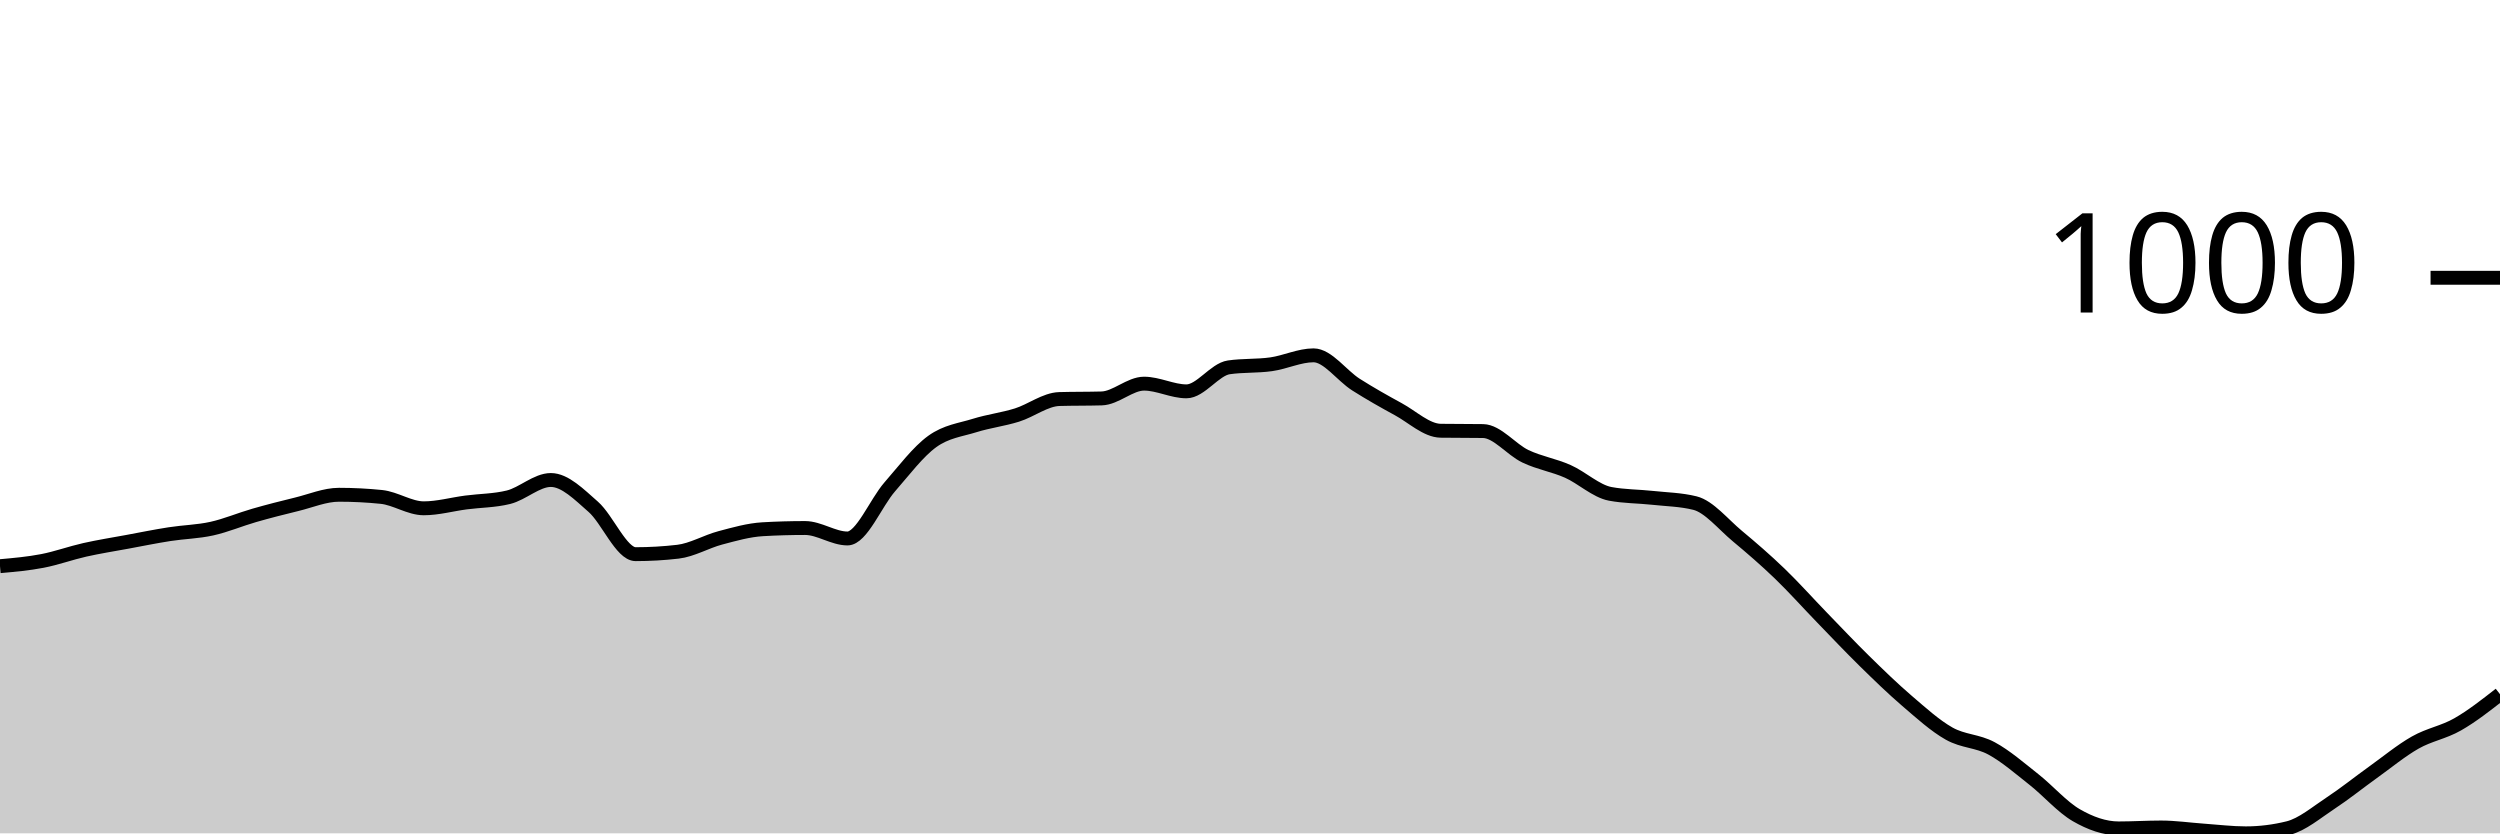
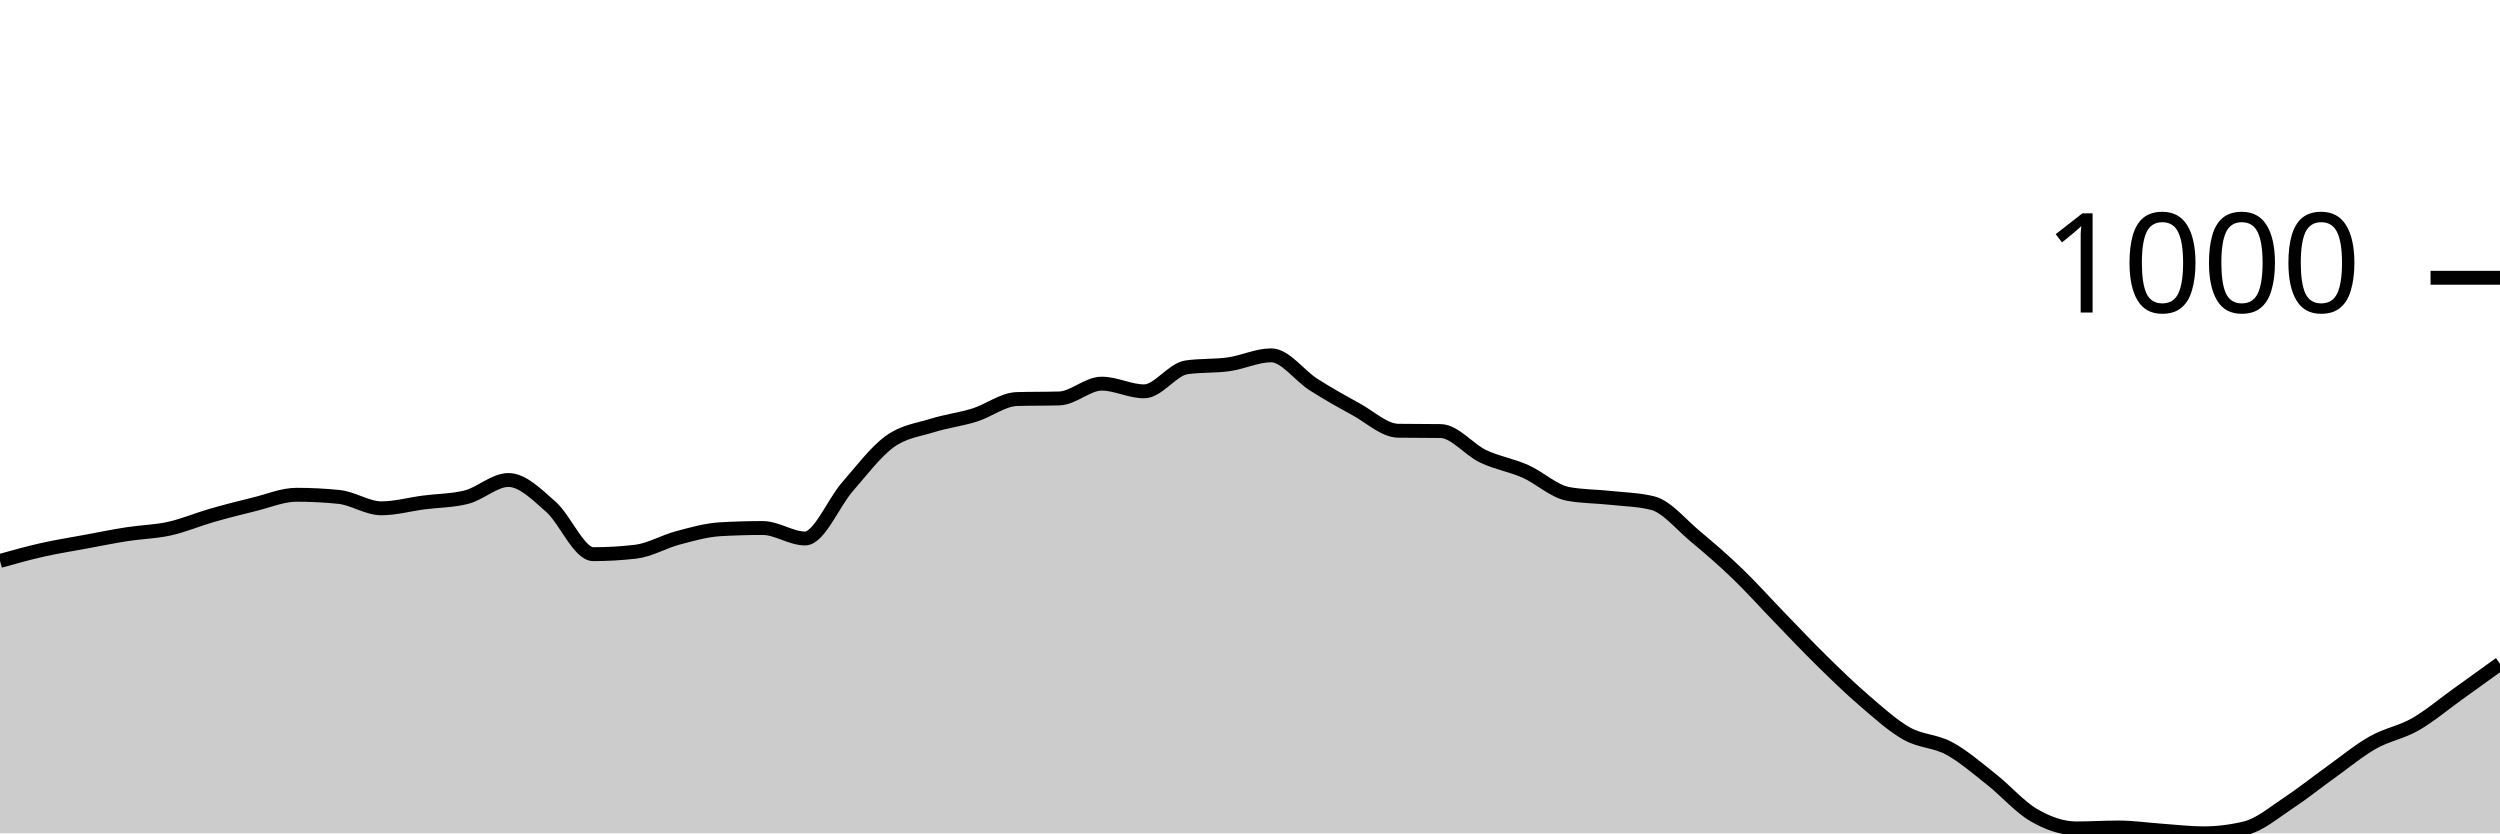
<svg xmlns="http://www.w3.org/2000/svg" viewBox="0 0 180 60">
  <g transform="translate(0,20)">
-     <path class="area" fill="rgba(0, 0, 0, 0.2)" d="M0,20.765C1.017,20.674,2.034,20.584,3.051,20.388C4.068,20.192,5.085,19.819,6.102,19.59C7.119,19.361,8.136,19.202,9.153,19.014C10.169,18.825,11.186,18.619,12.203,18.46C13.22,18.301,14.237,18.286,15.254,18.061C16.271,17.836,17.288,17.4,18.305,17.108C19.322,16.816,20.339,16.558,21.356,16.31C22.373,16.063,23.39,15.623,24.407,15.623C25.424,15.623,26.441,15.675,27.458,15.778C28.475,15.882,29.492,16.598,30.508,16.598C31.525,16.598,32.542,16.31,33.559,16.177C34.576,16.044,35.593,16.052,36.61,15.801C37.627,15.549,38.644,14.56,39.661,14.56C40.678,14.56,41.695,15.597,42.712,16.488C43.729,17.378,44.746,19.9,45.763,19.9C46.78,19.9,47.797,19.841,48.814,19.723C49.831,19.605,50.847,18.995,51.864,18.726C52.881,18.456,53.898,18.164,54.915,18.105C55.932,18.046,56.949,18.017,57.966,18.017C58.983,18.017,60,18.77,61.017,18.77C62.034,18.77,63.051,16.211,64.068,15.047C65.085,13.884,66.102,12.524,67.119,11.789C68.136,11.054,69.153,10.955,70.169,10.637C71.186,10.319,72.203,10.201,73.22,9.884C74.237,9.566,75.254,8.761,76.271,8.731C77.288,8.702,78.305,8.717,79.322,8.687C80.339,8.657,81.356,7.623,82.373,7.623C83.39,7.623,84.407,8.177,85.424,8.177C86.441,8.177,87.458,6.596,88.475,6.449C89.492,6.301,90.508,6.371,91.525,6.227C92.542,6.083,93.559,5.584,94.576,5.584C95.593,5.584,96.61,7.043,97.627,7.69C98.644,8.336,99.661,8.909,100.678,9.463C101.695,10.017,102.712,10.999,103.729,11.014C104.746,11.029,105.763,11.021,106.78,11.036C107.797,11.051,108.814,12.369,109.831,12.853C110.847,13.337,111.864,13.488,112.881,13.939C113.898,14.39,114.915,15.365,115.932,15.557C116.949,15.749,117.966,15.734,118.983,15.845C120,15.956,121.017,15.97,122.034,16.222C123.051,16.473,124.068,17.747,125.085,18.593C126.102,19.439,127.119,20.318,128.136,21.296C129.153,22.275,130.169,23.416,131.186,24.465C132.203,25.514,133.22,26.593,134.237,27.59C135.254,28.587,136.271,29.577,137.288,30.449C138.305,31.32,139.322,32.247,140.339,32.82C141.356,33.392,142.373,33.333,143.39,33.884C144.407,34.434,145.424,35.32,146.441,36.122C147.458,36.923,148.475,38.105,149.492,38.693C150.508,39.28,151.525,39.645,152.542,39.645C153.559,39.645,154.576,39.579,155.593,39.579C156.61,39.579,157.627,39.73,158.644,39.801C159.661,39.871,160.678,40,161.695,40C162.712,40,163.729,39.874,164.746,39.623C165.763,39.372,166.78,38.497,167.797,37.828C168.814,37.16,169.831,36.34,170.847,35.612C171.864,34.885,172.881,34.039,173.898,33.463C174.915,32.886,175.932,32.735,176.949,32.155C177.966,31.575,178.983,30.779,180,29.983L180,40C178.983,40,177.966,40,176.949,40C175.932,40,174.915,40,173.898,40C172.881,40,171.864,40,170.847,40C169.831,40,168.814,40,167.797,40C166.78,40,165.763,40,164.746,40C163.729,40,162.712,40,161.695,40C160.678,40,159.661,40,158.644,40C157.627,40,156.61,40,155.593,40C154.576,40,153.559,40,152.542,40C151.525,40,150.508,40,149.492,40C148.475,40,147.458,40,146.441,40C145.424,40,144.407,40,143.39,40C142.373,40,141.356,40,140.339,40C139.322,40,138.305,40,137.288,40C136.271,40,135.254,40,134.237,40C133.22,40,132.203,40,131.186,40C130.169,40,129.153,40,128.136,40C127.119,40,126.102,40,125.085,40C124.068,40,123.051,40,122.034,40C121.017,40,120,40,118.983,40C117.966,40,116.949,40,115.932,40C114.915,40,113.898,40,112.881,40C111.864,40,110.847,40,109.831,40C108.814,40,107.797,40,106.78,40C105.763,40,104.746,40,103.729,40C102.712,40,101.695,40,100.678,40C99.661,40,98.644,40,97.627,40C96.61,40,95.593,40,94.576,40C93.559,40,92.542,40,91.525,40C90.508,40,89.492,40,88.475,40C87.458,40,86.441,40,85.424,40C84.407,40,83.39,40,82.373,40C81.356,40,80.339,40,79.322,40C78.305,40,77.288,40,76.271,40C75.254,40,74.237,40,73.22,40C72.203,40,71.186,40,70.169,40C69.153,40,68.136,40,67.119,40C66.102,40,65.085,40,64.068,40C63.051,40,62.034,40,61.017,40C60,40,58.983,40,57.966,40C56.949,40,55.932,40,54.915,40C53.898,40,52.881,40,51.864,40C50.847,40,49.831,40,48.814,40C47.797,40,46.78,40,45.763,40C44.746,40,43.729,40,42.712,40C41.695,40,40.678,40,39.661,40C38.644,40,37.627,40,36.61,40C35.593,40,34.576,40,33.559,40C32.542,40,31.525,40,30.508,40C29.492,40,28.475,40,27.458,40C26.441,40,25.424,40,24.407,40C23.39,40,22.373,40,21.356,40C20.339,40,19.322,40,18.305,40C17.288,40,16.271,40,15.254,40C14.237,40,13.22,40,12.203,40C11.186,40,10.169,40,9.153,40C8.136,40,7.119,40,6.102,40C5.085,40,4.068,40,3.051,40C2.034,40,1.017,40,0,40Z" />
-     <path class="line" stroke="black" fill="none" d="M0,20.765C1.017,20.674,2.034,20.584,3.051,20.388C4.068,20.192,5.085,19.819,6.102,19.59C7.119,19.361,8.136,19.202,9.153,19.014C10.169,18.825,11.186,18.619,12.203,18.46C13.22,18.301,14.237,18.286,15.254,18.061C16.271,17.836,17.288,17.4,18.305,17.108C19.322,16.816,20.339,16.558,21.356,16.31C22.373,16.063,23.39,15.623,24.407,15.623C25.424,15.623,26.441,15.675,27.458,15.778C28.475,15.882,29.492,16.598,30.508,16.598C31.525,16.598,32.542,16.31,33.559,16.177C34.576,16.044,35.593,16.052,36.61,15.801C37.627,15.549,38.644,14.56,39.661,14.56C40.678,14.56,41.695,15.597,42.712,16.488C43.729,17.378,44.746,19.9,45.763,19.9C46.78,19.9,47.797,19.841,48.814,19.723C49.831,19.605,50.847,18.995,51.864,18.726C52.881,18.456,53.898,18.164,54.915,18.105C55.932,18.046,56.949,18.017,57.966,18.017C58.983,18.017,60,18.77,61.017,18.77C62.034,18.77,63.051,16.211,64.068,15.047C65.085,13.884,66.102,12.524,67.119,11.789C68.136,11.054,69.153,10.955,70.169,10.637C71.186,10.319,72.203,10.201,73.22,9.884C74.237,9.566,75.254,8.761,76.271,8.731C77.288,8.702,78.305,8.717,79.322,8.687C80.339,8.657,81.356,7.623,82.373,7.623C83.39,7.623,84.407,8.177,85.424,8.177C86.441,8.177,87.458,6.596,88.475,6.449C89.492,6.301,90.508,6.371,91.525,6.227C92.542,6.083,93.559,5.584,94.576,5.584C95.593,5.584,96.61,7.043,97.627,7.69C98.644,8.336,99.661,8.909,100.678,9.463C101.695,10.017,102.712,10.999,103.729,11.014C104.746,11.029,105.763,11.021,106.78,11.036C107.797,11.051,108.814,12.369,109.831,12.853C110.847,13.337,111.864,13.488,112.881,13.939C113.898,14.39,114.915,15.365,115.932,15.557C116.949,15.749,117.966,15.734,118.983,15.845C120,15.956,121.017,15.97,122.034,16.222C123.051,16.473,124.068,17.747,125.085,18.593C126.102,19.439,127.119,20.318,128.136,21.296C129.153,22.275,130.169,23.416,131.186,24.465C132.203,25.514,133.22,26.593,134.237,27.59C135.254,28.587,136.271,29.577,137.288,30.449C138.305,31.32,139.322,32.247,140.339,32.82C141.356,33.392,142.373,33.333,143.39,33.884C144.407,34.434,145.424,35.32,146.441,36.122C147.458,36.923,148.475,38.105,149.492,38.693C150.508,39.28,151.525,39.645,152.542,39.645C153.559,39.645,154.576,39.579,155.593,39.579C156.61,39.579,157.627,39.73,158.644,39.801C159.661,39.871,160.678,40,161.695,40C162.712,40,163.729,39.874,164.746,39.623C165.763,39.372,166.78,38.497,167.797,37.828C168.814,37.16,169.831,36.34,170.847,35.612C171.864,34.885,172.881,34.039,173.898,33.463C174.915,32.886,175.932,32.735,176.949,32.155C177.966,31.575,178.983,30.779,180,29.983" />
+     <path class="area" fill="rgba(0, 0, 0, 0.2)" d="M0,20.388C1.017,20.103,2.034,19.819,3.051,19.59C4.068,19.361,5.085,19.202,6.102,19.014C7.119,18.825,8.136,18.619,9.153,18.46C10.169,18.301,11.186,18.286,12.203,18.061C13.22,17.836,14.237,17.4,15.254,17.108C16.271,16.816,17.288,16.558,18.305,16.31C19.322,16.063,20.339,15.623,21.356,15.623C22.373,15.623,23.39,15.675,24.407,15.778C25.424,15.882,26.441,16.598,27.458,16.598C28.475,16.598,29.492,16.31,30.508,16.177C31.525,16.044,32.542,16.052,33.559,15.801C34.576,15.549,35.593,14.56,36.61,14.56C37.627,14.56,38.644,15.597,39.661,16.488C40.678,17.378,41.695,19.9,42.712,19.9C43.729,19.9,44.746,19.841,45.763,19.723C46.78,19.605,47.797,18.995,48.814,18.726C49.831,18.456,50.847,18.164,51.864,18.105C52.881,18.046,53.898,18.017,54.915,18.017C55.932,18.017,56.949,18.77,57.966,18.77C58.983,18.77,60,16.211,61.017,15.047C62.034,13.884,63.051,12.524,64.068,11.789C65.085,11.054,66.102,10.955,67.119,10.637C68.136,10.319,69.153,10.201,70.169,9.884C71.186,9.566,72.203,8.761,73.22,8.731C74.237,8.702,75.254,8.717,76.271,8.687C77.288,8.657,78.305,7.623,79.322,7.623C80.339,7.623,81.356,8.177,82.373,8.177C83.39,8.177,84.407,6.596,85.424,6.449C86.441,6.301,87.458,6.371,88.475,6.227C89.492,6.083,90.508,5.584,91.525,5.584C92.542,5.584,93.559,7.043,94.576,7.69C95.593,8.336,96.61,8.909,97.627,9.463C98.644,10.017,99.661,10.999,100.678,11.014C101.695,11.029,102.712,11.021,103.729,11.036C104.746,11.051,105.763,12.369,106.78,12.853C107.797,13.337,108.814,13.488,109.831,13.939C110.847,14.39,111.864,15.365,112.881,15.557C113.898,15.749,114.915,15.734,115.932,15.845C116.949,15.956,117.966,15.97,118.983,16.222C120,16.473,121.017,17.747,122.034,18.593C123.051,19.439,124.068,20.318,125.085,21.296C126.102,22.275,127.119,23.416,128.136,24.465C129.153,25.514,130.169,26.593,131.186,27.59C132.203,28.587,133.22,29.577,134.237,30.449C135.254,31.32,136.271,32.247,137.288,32.82C138.305,33.392,139.322,33.333,140.339,33.884C141.356,34.434,142.373,35.32,143.39,36.122C144.407,36.923,145.424,38.105,146.441,38.693C147.458,39.28,148.475,39.645,149.492,39.645C150.508,39.645,151.525,39.579,152.542,39.579C153.559,39.579,154.576,39.73,155.593,39.801C156.61,39.871,157.627,40,158.644,40C159.661,40,160.678,39.874,161.695,39.623C162.712,39.372,163.729,38.497,164.746,37.828C165.763,37.16,166.78,36.34,167.797,35.612C168.814,34.885,169.831,34.039,170.847,33.463C171.864,32.886,172.881,32.735,173.898,32.155C174.915,31.575,175.932,30.711,176.949,29.983C177.966,29.256,178.983,28.523,180,27.789L180,40C178.983,40,177.966,40,176.949,40C175.932,40,174.915,40,173.898,40C172.881,40,171.864,40,170.847,40C169.831,40,168.814,40,167.797,40C166.78,40,165.763,40,164.746,40C163.729,40,162.712,40,161.695,40C160.678,40,159.661,40,158.644,40C157.627,40,156.61,40,155.593,40C154.576,40,153.559,40,152.542,40C151.525,40,150.508,40,149.492,40C148.475,40,147.458,40,146.441,40C145.424,40,144.407,40,143.39,40C142.373,40,141.356,40,140.339,40C139.322,40,138.305,40,137.288,40C136.271,40,135.254,40,134.237,40C133.22,40,132.203,40,131.186,40C130.169,40,129.153,40,128.136,40C127.119,40,126.102,40,125.085,40C124.068,40,123.051,40,122.034,40C121.017,40,120,40,118.983,40C117.966,40,116.949,40,115.932,40C114.915,40,113.898,40,112.881,40C111.864,40,110.847,40,109.831,40C108.814,40,107.797,40,106.78,40C105.763,40,104.746,40,103.729,40C102.712,40,101.695,40,100.678,40C99.661,40,98.644,40,97.627,40C96.61,40,95.593,40,94.576,40C93.559,40,92.542,40,91.525,40C90.508,40,89.492,40,88.475,40C87.458,40,86.441,40,85.424,40C84.407,40,83.39,40,82.373,40C81.356,40,80.339,40,79.322,40C78.305,40,77.288,40,76.271,40C75.254,40,74.237,40,73.22,40C72.203,40,71.186,40,70.169,40C69.153,40,68.136,40,67.119,40C66.102,40,65.085,40,64.068,40C63.051,40,62.034,40,61.017,40C60,40,58.983,40,57.966,40C56.949,40,55.932,40,54.915,40C53.898,40,52.881,40,51.864,40C50.847,40,49.831,40,48.814,40C47.797,40,46.78,40,45.763,40C44.746,40,43.729,40,42.712,40C41.695,40,40.678,40,39.661,40C38.644,40,37.627,40,36.61,40C35.593,40,34.576,40,33.559,40C32.542,40,31.525,40,30.508,40C29.492,40,28.475,40,27.458,40C26.441,40,25.424,40,24.407,40C23.39,40,22.373,40,21.356,40C20.339,40,19.322,40,18.305,40C17.288,40,16.271,40,15.254,40C14.237,40,13.22,40,12.203,40C11.186,40,10.169,40,9.153,40C8.136,40,7.119,40,6.102,40C5.085,40,4.068,40,3.051,40C2.034,40,1.017,40,0,40Z" />
+     <path class="line" stroke="black" fill="none" d="M0,20.388C1.017,20.103,2.034,19.819,3.051,19.59C4.068,19.361,5.085,19.202,6.102,19.014C7.119,18.825,8.136,18.619,9.153,18.46C10.169,18.301,11.186,18.286,12.203,18.061C13.22,17.836,14.237,17.4,15.254,17.108C16.271,16.816,17.288,16.558,18.305,16.31C19.322,16.063,20.339,15.623,21.356,15.623C22.373,15.623,23.39,15.675,24.407,15.778C25.424,15.882,26.441,16.598,27.458,16.598C28.475,16.598,29.492,16.31,30.508,16.177C31.525,16.044,32.542,16.052,33.559,15.801C34.576,15.549,35.593,14.56,36.61,14.56C37.627,14.56,38.644,15.597,39.661,16.488C40.678,17.378,41.695,19.9,42.712,19.9C43.729,19.9,44.746,19.841,45.763,19.723C46.78,19.605,47.797,18.995,48.814,18.726C49.831,18.456,50.847,18.164,51.864,18.105C52.881,18.046,53.898,18.017,54.915,18.017C55.932,18.017,56.949,18.77,57.966,18.77C58.983,18.77,60,16.211,61.017,15.047C62.034,13.884,63.051,12.524,64.068,11.789C65.085,11.054,66.102,10.955,67.119,10.637C68.136,10.319,69.153,10.201,70.169,9.884C71.186,9.566,72.203,8.761,73.22,8.731C74.237,8.702,75.254,8.717,76.271,8.687C77.288,8.657,78.305,7.623,79.322,7.623C80.339,7.623,81.356,8.177,82.373,8.177C83.39,8.177,84.407,6.596,85.424,6.449C86.441,6.301,87.458,6.371,88.475,6.227C89.492,6.083,90.508,5.584,91.525,5.584C92.542,5.584,93.559,7.043,94.576,7.69C95.593,8.336,96.61,8.909,97.627,9.463C98.644,10.017,99.661,10.999,100.678,11.014C101.695,11.029,102.712,11.021,103.729,11.036C104.746,11.051,105.763,12.369,106.78,12.853C107.797,13.337,108.814,13.488,109.831,13.939C110.847,14.39,111.864,15.365,112.881,15.557C113.898,15.749,114.915,15.734,115.932,15.845C116.949,15.956,117.966,15.97,118.983,16.222C120,16.473,121.017,17.747,122.034,18.593C123.051,19.439,124.068,20.318,125.085,21.296C126.102,22.275,127.119,23.416,128.136,24.465C129.153,25.514,130.169,26.593,131.186,27.59C132.203,28.587,133.22,29.577,134.237,30.449C135.254,31.32,136.271,32.247,137.288,32.82C138.305,33.392,139.322,33.333,140.339,33.884C141.356,34.434,142.373,35.32,143.39,36.122C144.407,36.923,145.424,38.105,146.441,38.693C147.458,39.28,148.475,39.645,149.492,39.645C150.508,39.645,151.525,39.579,152.542,39.579C153.559,39.579,154.576,39.73,155.593,39.801C156.61,39.871,157.627,40,158.644,40C159.661,40,160.678,39.874,161.695,39.623C162.712,39.372,163.729,38.497,164.746,37.828C165.763,37.16,166.78,36.34,167.797,35.612C168.814,34.885,169.831,34.039,170.847,33.463C171.864,32.886,172.881,32.735,173.898,32.155C174.915,31.575,175.932,30.711,176.949,29.983C177.966,29.256,178.983,28.523,180,27.789" />
    <path class="axis-ceiling" stroke-width="1" stroke="black" fill="none" d="M175,0L180,0" />
    <text class="axis-ceiling-label" font-family="sans-serif" text-anchor="end" font-size="10px" x="170" y="2.5">1000</text>
  </g>
</svg>
